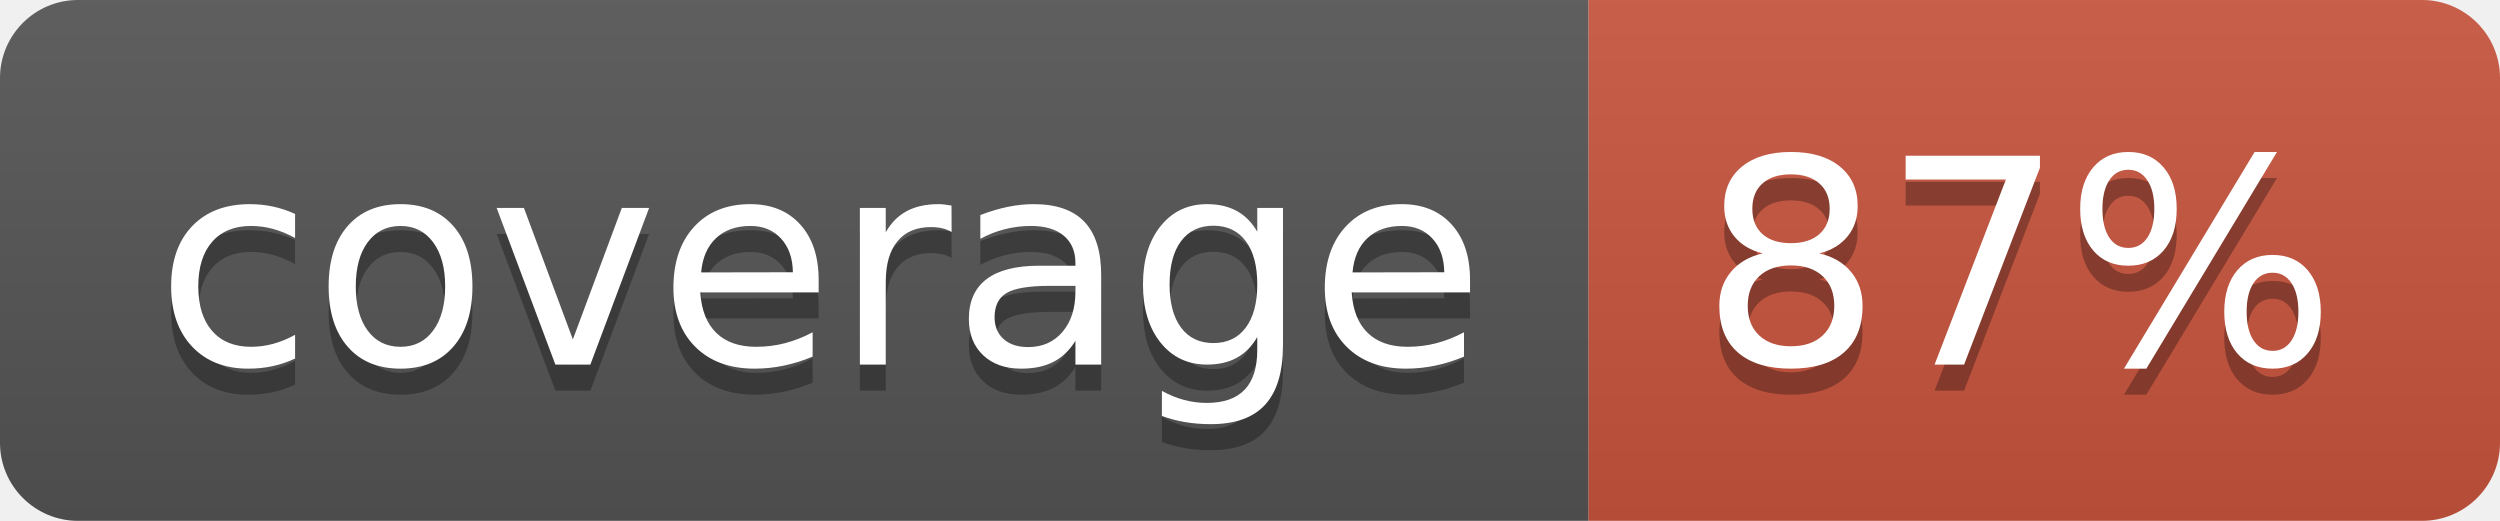
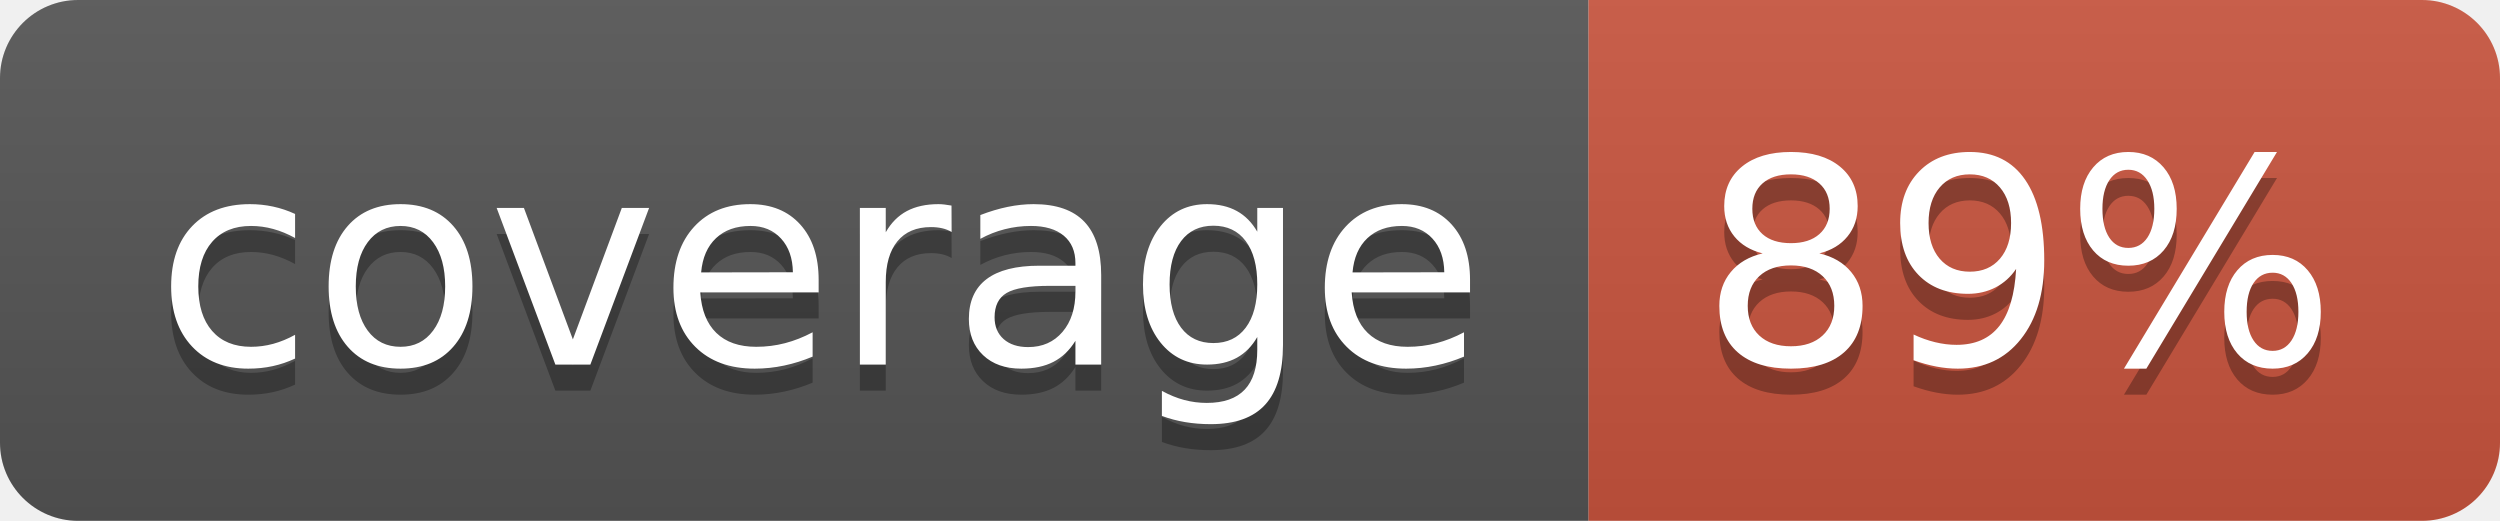
<svg xmlns="http://www.w3.org/2000/svg" width="96" height="20">
  <linearGradient id="b" x2="0" y2="100%">
    <stop offset="0" stop-color="#bbb" stop-opacity=".1" />
    <stop offset="1" stop-opacity=".1" />
  </linearGradient>
  <clipPath id="a">
    <rect width="96" height="20" rx="3" fill="#fff" />
  </clipPath>
  <g clip-path="url(#a)">
    <path fill="#555" d="M0 0h61v20H0z" />
    <path fill="#CA553E" d="M61 0h35v20H61z" />
    <path fill="url(#b)" d="M0 0h96v20H0z" />
  </g>
  <g fill="#fff" text-anchor="middle" font-family="DejaVu Sans,Verdana,Geneva,sans-serif" font-size="110">
    <text x="315" y="150" fill="#010101" fill-opacity=".3" transform="scale(.1)" textLength="510">coverage</text>
    <text x="315" y="140" transform="scale(.1)" textLength="510">coverage</text>
-     <text x="775" y="150" fill="#010101" fill-opacity=".3" transform="scale(.1)" textLength="250">87%</text>
-     <text x="775" y="140" transform="scale(.1)" textLength="250">87%</text>
+     <text x="775" y="150" fill="#010101" fill-opacity=".3" transform="scale(.1)" textLength="250">89%</text>
+     <text x="775" y="140" transform="scale(.1)" textLength="250">89%</text>
  </g>
</svg>
